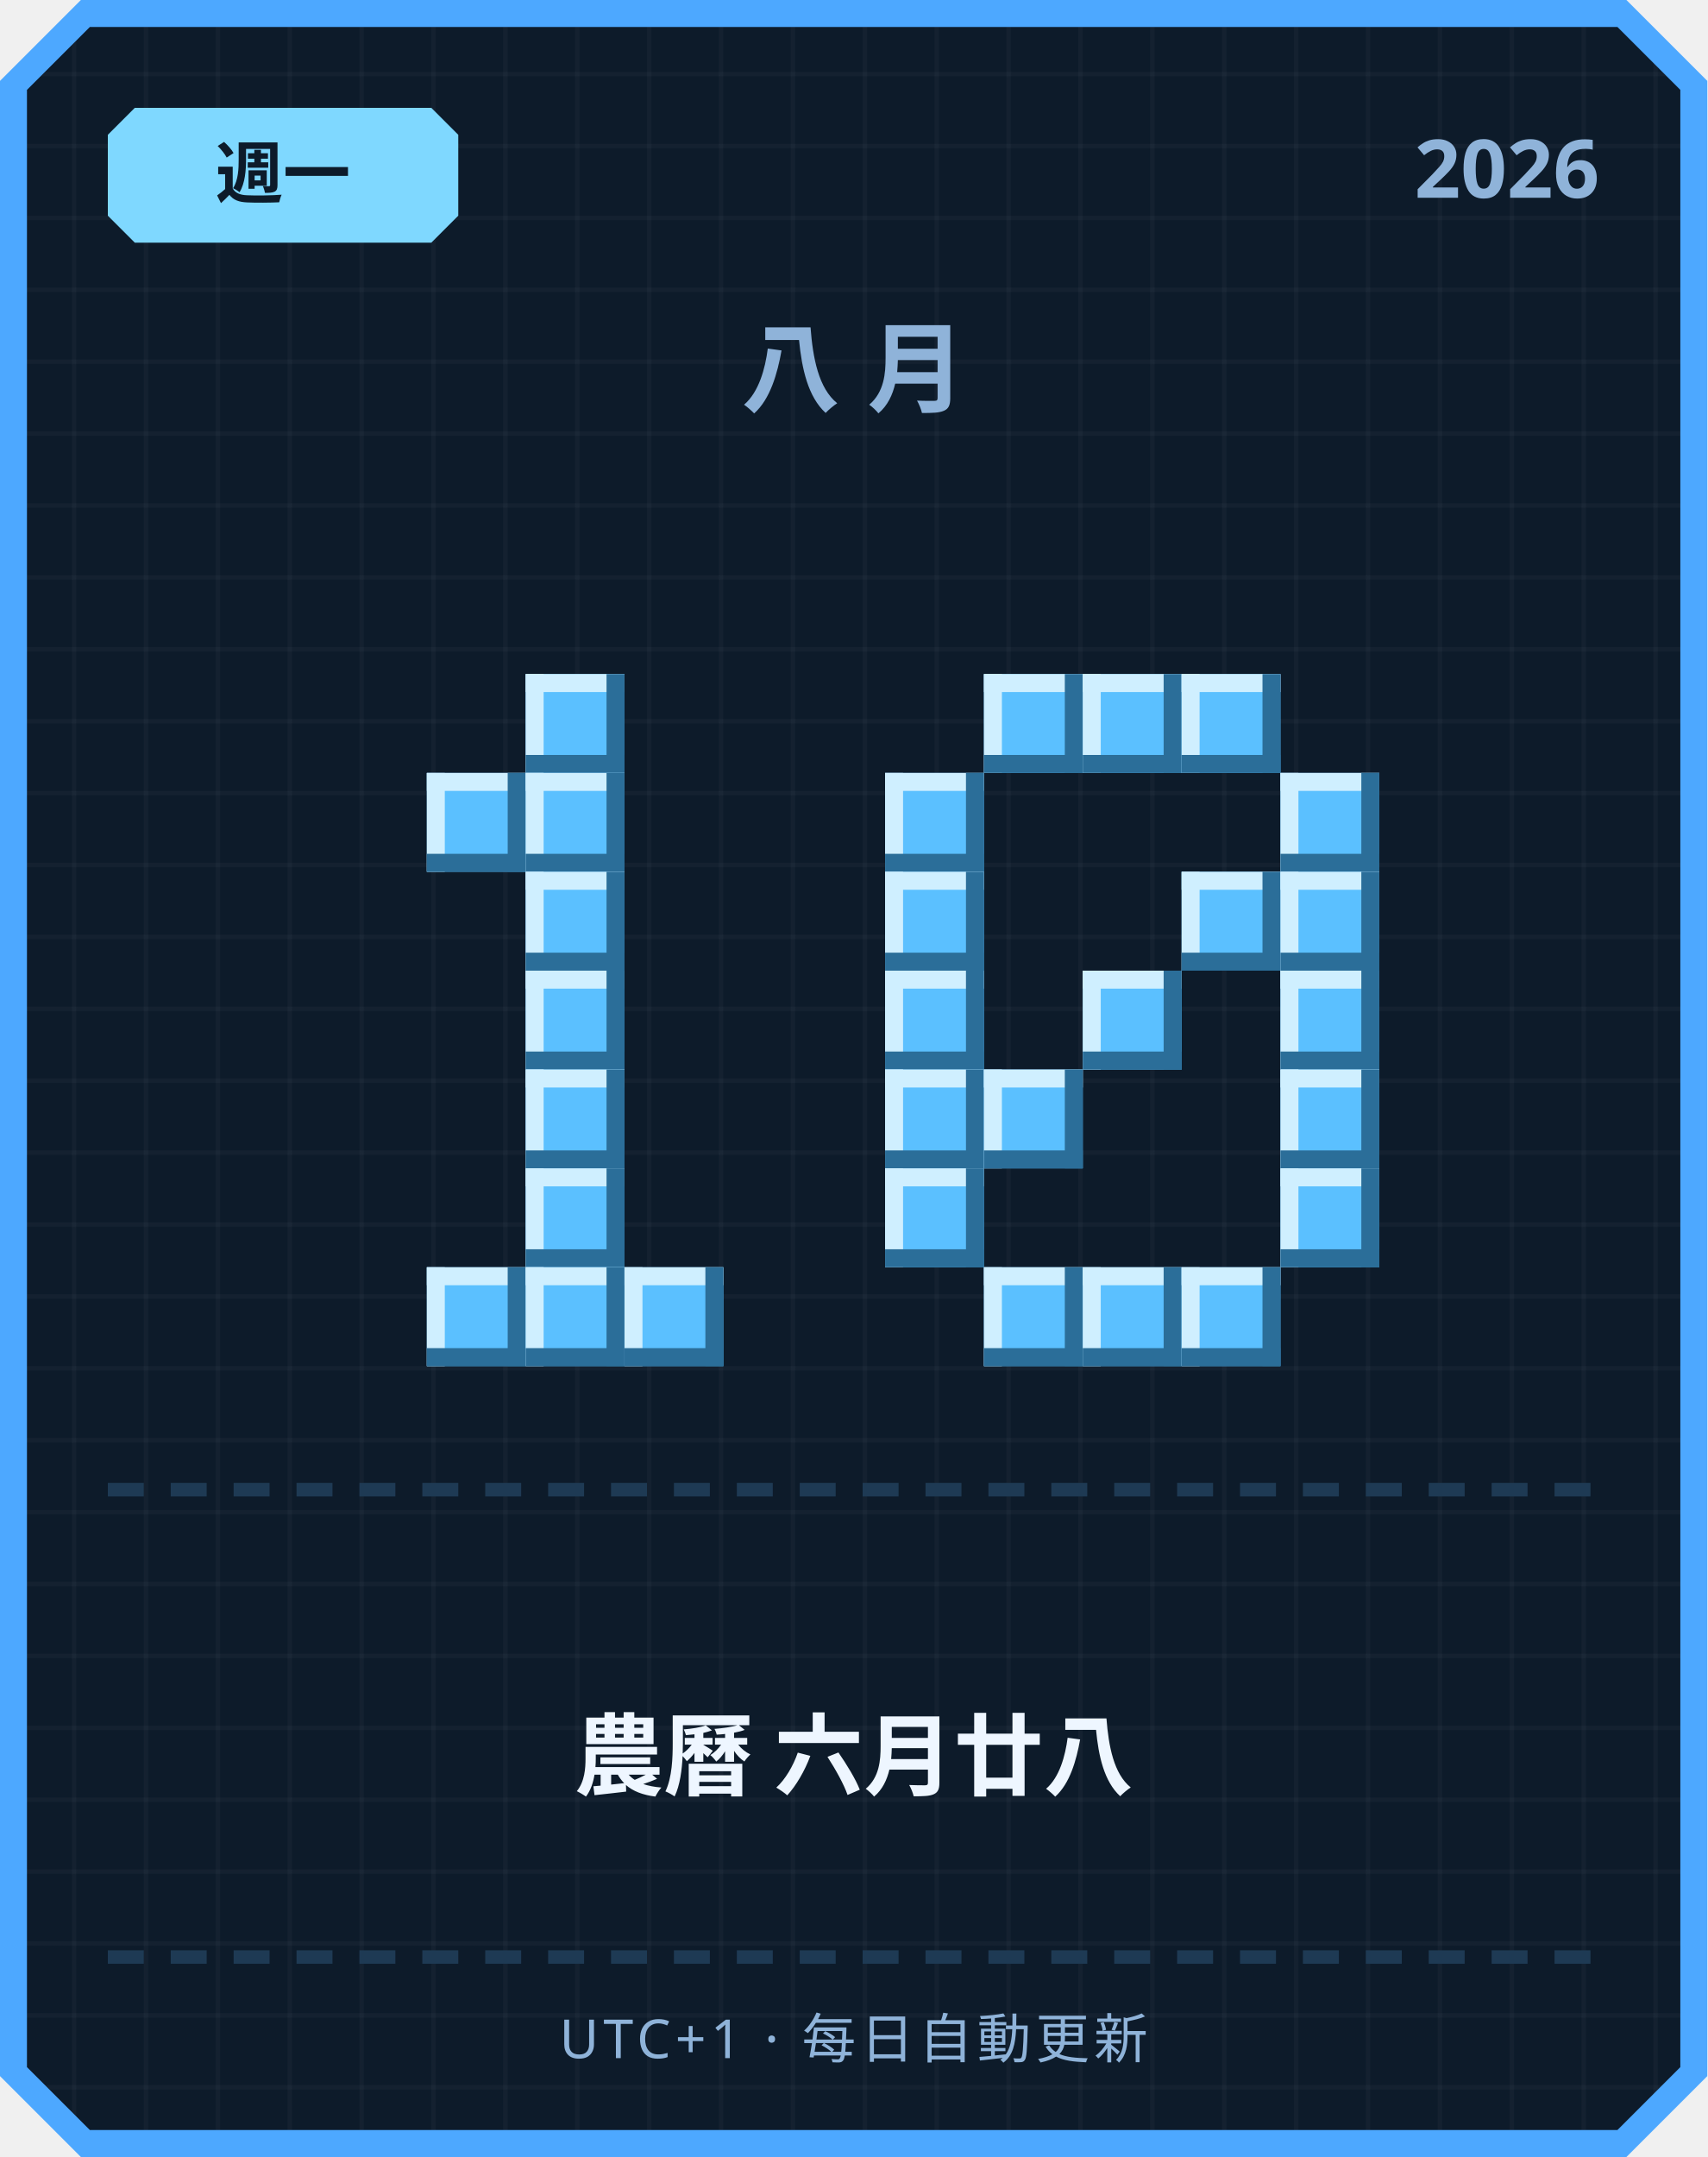
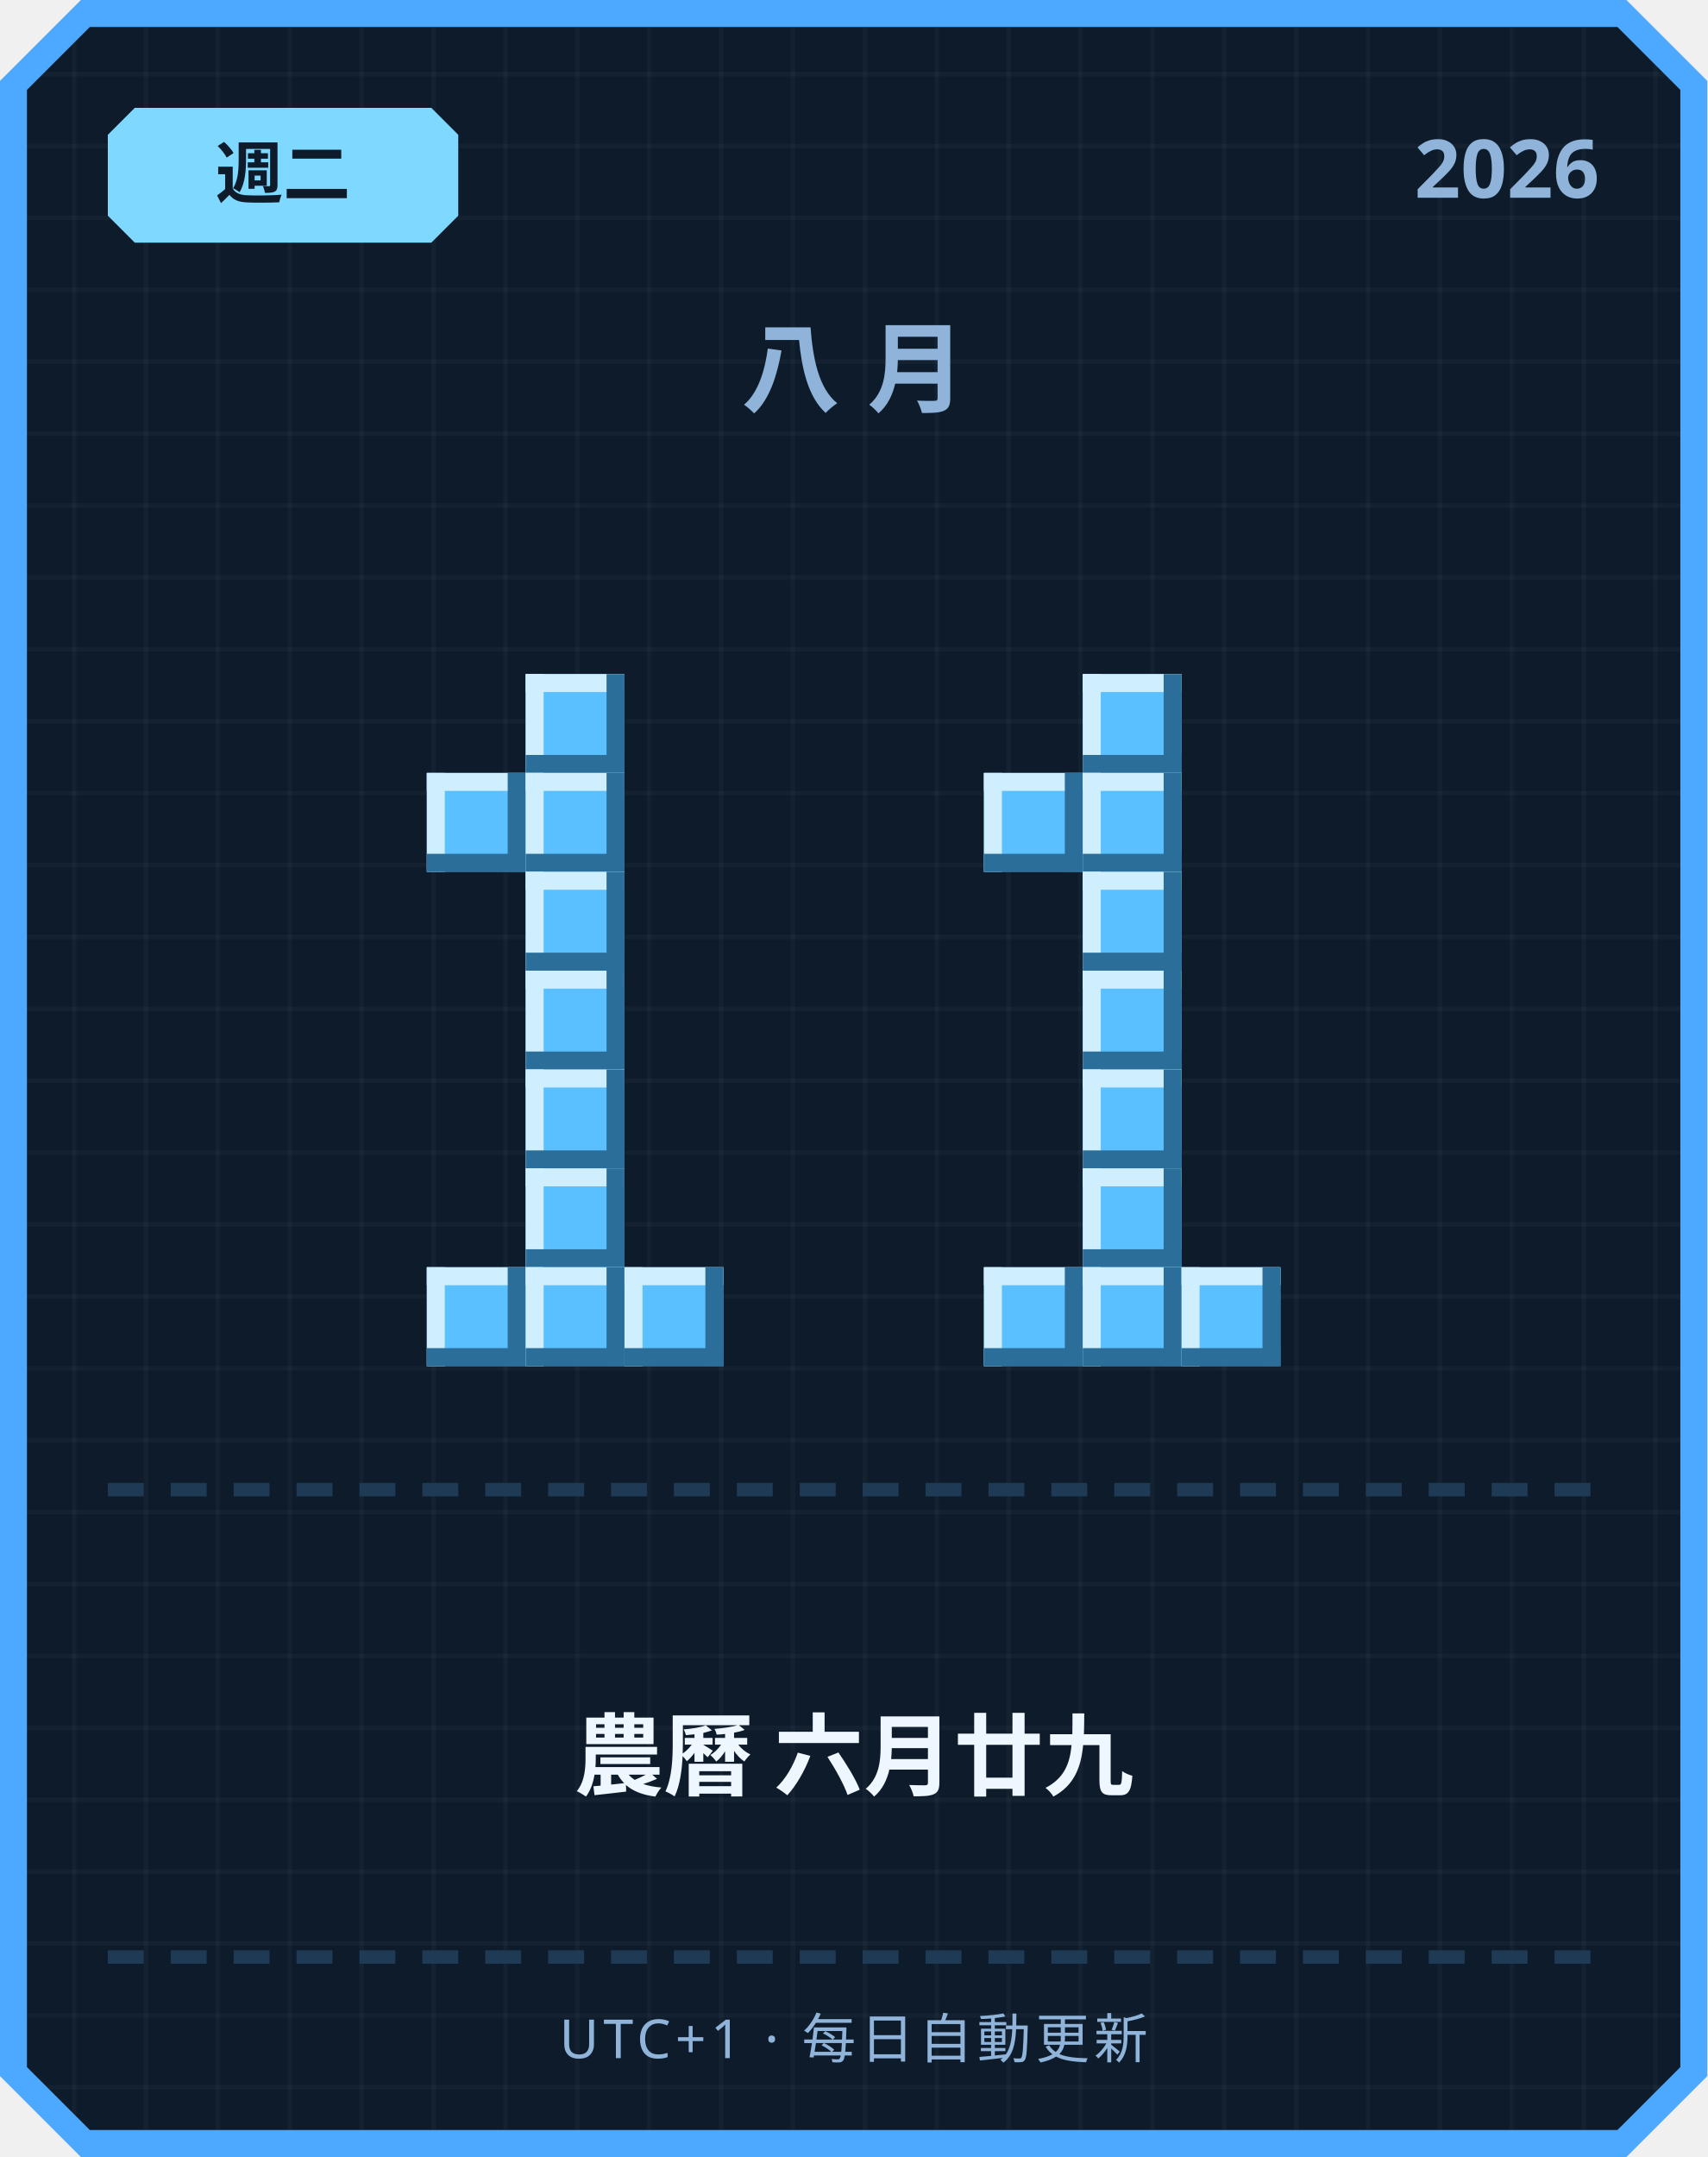
<svg xmlns="http://www.w3.org/2000/svg" width="380" height="480" viewBox="0 0 380 480">
  <defs>
    <pattern id="grid" width="16" height="16" patternUnits="userSpaceOnUse">
      <rect width="16" height="16" fill="#0d1b2a" />
      <rect width="1" height="16" fill="#ffffff" opacity="0.03" />
      <rect width="16" height="1" fill="#ffffff" opacity="0.03" />
    </pattern>
  </defs>
  <path d="M 18,0 L 362,0 L 380,18 L 380,462 L 362,480 L 18,480 L 0,462 L 0,18 Z" fill="#4da8ff" />
  <path d="M 20,6 L 360,6 L 374,20 L 374,460 L 360,474 L 20,474 L 6,460 L 6,20 Z" fill="url(#grid)" />
  <path d="M 30,24 L 96,24 L 102,30 L 102,48 L 96,54 L 30,54 L 24,48 L 24,30 Z" fill="#7fd8ff" />
-   <text x="63" y="44" text-anchor="middle" font-family="'Segoe UI', sans-serif" font-size="15" font-weight="700" fill="#0d1b2a">週一</text>
+   <text x="63" y="44" text-anchor="middle" font-family="'Segoe UI', sans-serif" font-size="15" font-weight="700" fill="#0d1b2a">週二</text>
  <text x="356" y="44" text-anchor="end" font-family="'Segoe UI', sans-serif" font-size="18" font-weight="700" fill="#8fb3d9">2026</text>
  <text x="190" y="90" text-anchor="middle" font-family="'Segoe UI', sans-serif" font-size="22" font-weight="700" letter-spacing="6" fill="#8fb3d9">八月</text>
  <rect x="117" y="150" width="22" height="22" fill="#5bc0ff" />
  <rect x="117" y="150" width="22" height="4" fill="#cfefff" />
  <rect x="117" y="150" width="4" height="22" fill="#cfefff" />
  <rect x="117" y="168" width="22" height="4" fill="#2b6e99" />
  <rect x="135" y="150" width="4" height="22" fill="#2b6e99" />
  <rect x="95" y="172" width="22" height="22" fill="#5bc0ff" />
  <rect x="95" y="172" width="22" height="4" fill="#cfefff" />
  <rect x="95" y="172" width="4" height="22" fill="#cfefff" />
  <rect x="95" y="190" width="22" height="4" fill="#2b6e99" />
  <rect x="113" y="172" width="4" height="22" fill="#2b6e99" />
  <rect x="117" y="172" width="22" height="22" fill="#5bc0ff" />
  <rect x="117" y="172" width="22" height="4" fill="#cfefff" />
  <rect x="117" y="172" width="4" height="22" fill="#cfefff" />
  <rect x="117" y="190" width="22" height="4" fill="#2b6e99" />
  <rect x="135" y="172" width="4" height="22" fill="#2b6e99" />
  <rect x="117" y="194" width="22" height="22" fill="#5bc0ff" />
  <rect x="117" y="194" width="22" height="4" fill="#cfefff" />
  <rect x="117" y="194" width="4" height="22" fill="#cfefff" />
  <rect x="117" y="212" width="22" height="4" fill="#2b6e99" />
  <rect x="135" y="194" width="4" height="22" fill="#2b6e99" />
  <rect x="117" y="216" width="22" height="22" fill="#5bc0ff" />
  <rect x="117" y="216" width="22" height="4" fill="#cfefff" />
  <rect x="117" y="216" width="4" height="22" fill="#cfefff" />
  <rect x="117" y="234" width="22" height="4" fill="#2b6e99" />
  <rect x="135" y="216" width="4" height="22" fill="#2b6e99" />
  <rect x="117" y="238" width="22" height="22" fill="#5bc0ff" />
  <rect x="117" y="238" width="22" height="4" fill="#cfefff" />
  <rect x="117" y="238" width="4" height="22" fill="#cfefff" />
  <rect x="117" y="256" width="22" height="4" fill="#2b6e99" />
  <rect x="135" y="238" width="4" height="22" fill="#2b6e99" />
  <rect x="117" y="260" width="22" height="22" fill="#5bc0ff" />
  <rect x="117" y="260" width="22" height="4" fill="#cfefff" />
  <rect x="117" y="260" width="4" height="22" fill="#cfefff" />
  <rect x="117" y="278" width="22" height="4" fill="#2b6e99" />
  <rect x="135" y="260" width="4" height="22" fill="#2b6e99" />
  <rect x="95" y="282" width="22" height="22" fill="#5bc0ff" />
  <rect x="95" y="282" width="22" height="4" fill="#cfefff" />
  <rect x="95" y="282" width="4" height="22" fill="#cfefff" />
  <rect x="95" y="300" width="22" height="4" fill="#2b6e99" />
  <rect x="113" y="282" width="4" height="22" fill="#2b6e99" />
  <rect x="117" y="282" width="22" height="22" fill="#5bc0ff" />
  <rect x="117" y="282" width="22" height="4" fill="#cfefff" />
  <rect x="117" y="282" width="4" height="22" fill="#cfefff" />
  <rect x="117" y="300" width="22" height="4" fill="#2b6e99" />
  <rect x="135" y="282" width="4" height="22" fill="#2b6e99" />
  <rect x="139" y="282" width="22" height="22" fill="#5bc0ff" />
  <rect x="139" y="282" width="22" height="4" fill="#cfefff" />
  <rect x="139" y="282" width="4" height="22" fill="#cfefff" />
  <rect x="139" y="300" width="22" height="4" fill="#2b6e99" />
  <rect x="157" y="282" width="4" height="22" fill="#2b6e99" />
-   <rect x="219" y="150" width="22" height="22" fill="#5bc0ff" />
-   <rect x="219" y="150" width="22" height="4" fill="#cfefff" />
-   <rect x="219" y="150" width="4" height="22" fill="#cfefff" />
-   <rect x="219" y="168" width="22" height="4" fill="#2b6e99" />
-   <rect x="237" y="150" width="4" height="22" fill="#2b6e99" />
  <rect x="241" y="150" width="22" height="22" fill="#5bc0ff" />
  <rect x="241" y="150" width="22" height="4" fill="#cfefff" />
  <rect x="241" y="150" width="4" height="22" fill="#cfefff" />
  <rect x="241" y="168" width="22" height="4" fill="#2b6e99" />
  <rect x="259" y="150" width="4" height="22" fill="#2b6e99" />
-   <rect x="263" y="150" width="22" height="22" fill="#5bc0ff" />
-   <rect x="263" y="150" width="22" height="4" fill="#cfefff" />
-   <rect x="263" y="150" width="4" height="22" fill="#cfefff" />
-   <rect x="263" y="168" width="22" height="4" fill="#2b6e99" />
-   <rect x="281" y="150" width="4" height="22" fill="#2b6e99" />
-   <rect x="197" y="172" width="22" height="22" fill="#5bc0ff" />
-   <rect x="197" y="172" width="22" height="4" fill="#cfefff" />
-   <rect x="197" y="172" width="4" height="22" fill="#cfefff" />
-   <rect x="197" y="190" width="22" height="4" fill="#2b6e99" />
-   <rect x="215" y="172" width="4" height="22" fill="#2b6e99" />
-   <rect x="285" y="172" width="22" height="22" fill="#5bc0ff" />
-   <rect x="285" y="172" width="22" height="4" fill="#cfefff" />
-   <rect x="285" y="172" width="4" height="22" fill="#cfefff" />
-   <rect x="285" y="190" width="22" height="4" fill="#2b6e99" />
-   <rect x="303" y="172" width="4" height="22" fill="#2b6e99" />
-   <rect x="197" y="194" width="22" height="22" fill="#5bc0ff" />
-   <rect x="197" y="194" width="22" height="4" fill="#cfefff" />
-   <rect x="197" y="194" width="4" height="22" fill="#cfefff" />
-   <rect x="197" y="212" width="22" height="4" fill="#2b6e99" />
-   <rect x="215" y="194" width="4" height="22" fill="#2b6e99" />
-   <rect x="263" y="194" width="22" height="22" fill="#5bc0ff" />
-   <rect x="263" y="194" width="22" height="4" fill="#cfefff" />
-   <rect x="263" y="194" width="4" height="22" fill="#cfefff" />
-   <rect x="263" y="212" width="22" height="4" fill="#2b6e99" />
-   <rect x="281" y="194" width="4" height="22" fill="#2b6e99" />
-   <rect x="285" y="194" width="22" height="22" fill="#5bc0ff" />
-   <rect x="285" y="194" width="22" height="4" fill="#cfefff" />
-   <rect x="285" y="194" width="4" height="22" fill="#cfefff" />
-   <rect x="285" y="212" width="22" height="4" fill="#2b6e99" />
-   <rect x="303" y="194" width="4" height="22" fill="#2b6e99" />
-   <rect x="197" y="216" width="22" height="22" fill="#5bc0ff" />
-   <rect x="197" y="216" width="22" height="4" fill="#cfefff" />
-   <rect x="197" y="216" width="4" height="22" fill="#cfefff" />
-   <rect x="197" y="234" width="22" height="4" fill="#2b6e99" />
-   <rect x="215" y="216" width="4" height="22" fill="#2b6e99" />
+   <rect x="219" y="172" width="22" height="22" fill="#5bc0ff" />
+   <rect x="219" y="172" width="22" height="4" fill="#cfefff" />
+   <rect x="219" y="172" width="4" height="22" fill="#cfefff" />
+   <rect x="219" y="190" width="22" height="4" fill="#2b6e99" />
+   <rect x="237" y="172" width="4" height="22" fill="#2b6e99" />
+   <rect x="241" y="172" width="22" height="22" fill="#5bc0ff" />
+   <rect x="241" y="172" width="22" height="4" fill="#cfefff" />
+   <rect x="241" y="172" width="4" height="22" fill="#cfefff" />
+   <rect x="241" y="190" width="22" height="4" fill="#2b6e99" />
+   <rect x="259" y="172" width="4" height="22" fill="#2b6e99" />
+   <rect x="241" y="194" width="22" height="22" fill="#5bc0ff" />
+   <rect x="241" y="194" width="22" height="4" fill="#cfefff" />
+   <rect x="241" y="194" width="4" height="22" fill="#cfefff" />
+   <rect x="241" y="212" width="22" height="4" fill="#2b6e99" />
+   <rect x="259" y="194" width="4" height="22" fill="#2b6e99" />
  <rect x="241" y="216" width="22" height="22" fill="#5bc0ff" />
  <rect x="241" y="216" width="22" height="4" fill="#cfefff" />
  <rect x="241" y="216" width="4" height="22" fill="#cfefff" />
  <rect x="241" y="234" width="22" height="4" fill="#2b6e99" />
  <rect x="259" y="216" width="4" height="22" fill="#2b6e99" />
-   <rect x="285" y="216" width="22" height="22" fill="#5bc0ff" />
-   <rect x="285" y="216" width="22" height="4" fill="#cfefff" />
-   <rect x="285" y="216" width="4" height="22" fill="#cfefff" />
-   <rect x="285" y="234" width="22" height="4" fill="#2b6e99" />
-   <rect x="303" y="216" width="4" height="22" fill="#2b6e99" />
-   <rect x="197" y="238" width="22" height="22" fill="#5bc0ff" />
-   <rect x="197" y="238" width="22" height="4" fill="#cfefff" />
-   <rect x="197" y="238" width="4" height="22" fill="#cfefff" />
-   <rect x="197" y="256" width="22" height="4" fill="#2b6e99" />
-   <rect x="215" y="238" width="4" height="22" fill="#2b6e99" />
-   <rect x="219" y="238" width="22" height="22" fill="#5bc0ff" />
-   <rect x="219" y="238" width="22" height="4" fill="#cfefff" />
-   <rect x="219" y="238" width="4" height="22" fill="#cfefff" />
-   <rect x="219" y="256" width="22" height="4" fill="#2b6e99" />
-   <rect x="237" y="238" width="4" height="22" fill="#2b6e99" />
-   <rect x="285" y="238" width="22" height="22" fill="#5bc0ff" />
-   <rect x="285" y="238" width="22" height="4" fill="#cfefff" />
-   <rect x="285" y="238" width="4" height="22" fill="#cfefff" />
-   <rect x="285" y="256" width="22" height="4" fill="#2b6e99" />
-   <rect x="303" y="238" width="4" height="22" fill="#2b6e99" />
-   <rect x="197" y="260" width="22" height="22" fill="#5bc0ff" />
-   <rect x="197" y="260" width="22" height="4" fill="#cfefff" />
-   <rect x="197" y="260" width="4" height="22" fill="#cfefff" />
-   <rect x="197" y="278" width="22" height="4" fill="#2b6e99" />
-   <rect x="215" y="260" width="4" height="22" fill="#2b6e99" />
-   <rect x="285" y="260" width="22" height="22" fill="#5bc0ff" />
-   <rect x="285" y="260" width="22" height="4" fill="#cfefff" />
-   <rect x="285" y="260" width="4" height="22" fill="#cfefff" />
-   <rect x="285" y="278" width="22" height="4" fill="#2b6e99" />
-   <rect x="303" y="260" width="4" height="22" fill="#2b6e99" />
+   <rect x="241" y="238" width="22" height="22" fill="#5bc0ff" />
+   <rect x="241" y="238" width="22" height="4" fill="#cfefff" />
+   <rect x="241" y="238" width="4" height="22" fill="#cfefff" />
+   <rect x="241" y="256" width="22" height="4" fill="#2b6e99" />
+   <rect x="259" y="238" width="4" height="22" fill="#2b6e99" />
+   <rect x="241" y="260" width="22" height="22" fill="#5bc0ff" />
+   <rect x="241" y="260" width="22" height="4" fill="#cfefff" />
+   <rect x="241" y="260" width="4" height="22" fill="#cfefff" />
+   <rect x="241" y="278" width="22" height="4" fill="#2b6e99" />
+   <rect x="259" y="260" width="4" height="22" fill="#2b6e99" />
  <rect x="219" y="282" width="22" height="22" fill="#5bc0ff" />
  <rect x="219" y="282" width="22" height="4" fill="#cfefff" />
  <rect x="219" y="282" width="4" height="22" fill="#cfefff" />
  <rect x="219" y="300" width="22" height="4" fill="#2b6e99" />
  <rect x="237" y="282" width="4" height="22" fill="#2b6e99" />
  <rect x="241" y="282" width="22" height="22" fill="#5bc0ff" />
  <rect x="241" y="282" width="22" height="4" fill="#cfefff" />
  <rect x="241" y="282" width="4" height="22" fill="#cfefff" />
  <rect x="241" y="300" width="22" height="4" fill="#2b6e99" />
  <rect x="259" y="282" width="4" height="22" fill="#2b6e99" />
  <rect x="263" y="282" width="22" height="22" fill="#5bc0ff" />
  <rect x="263" y="282" width="22" height="4" fill="#cfefff" />
  <rect x="263" y="282" width="4" height="22" fill="#cfefff" />
  <rect x="263" y="300" width="22" height="4" fill="#2b6e99" />
  <rect x="281" y="282" width="4" height="22" fill="#2b6e99" />
  <rect x="24" y="330" width="8" height="3" fill="#1e3a54" />
  <rect x="38" y="330" width="8" height="3" fill="#1e3a54" />
  <rect x="52" y="330" width="8" height="3" fill="#1e3a54" />
  <rect x="66" y="330" width="8" height="3" fill="#1e3a54" />
  <rect x="80" y="330" width="8" height="3" fill="#1e3a54" />
  <rect x="94" y="330" width="8" height="3" fill="#1e3a54" />
  <rect x="108" y="330" width="8" height="3" fill="#1e3a54" />
  <rect x="122" y="330" width="8" height="3" fill="#1e3a54" />
  <rect x="136" y="330" width="8" height="3" fill="#1e3a54" />
  <rect x="150" y="330" width="8" height="3" fill="#1e3a54" />
  <rect x="164" y="330" width="8" height="3" fill="#1e3a54" />
  <rect x="178" y="330" width="8" height="3" fill="#1e3a54" />
  <rect x="192" y="330" width="8" height="3" fill="#1e3a54" />
  <rect x="206" y="330" width="8" height="3" fill="#1e3a54" />
  <rect x="220" y="330" width="8" height="3" fill="#1e3a54" />
  <rect x="234" y="330" width="8" height="3" fill="#1e3a54" />
  <rect x="248" y="330" width="8" height="3" fill="#1e3a54" />
  <rect x="262" y="330" width="8" height="3" fill="#1e3a54" />
  <rect x="276" y="330" width="8" height="3" fill="#1e3a54" />
  <rect x="290" y="330" width="8" height="3" fill="#1e3a54" />
  <rect x="304" y="330" width="8" height="3" fill="#1e3a54" />
  <rect x="318" y="330" width="8" height="3" fill="#1e3a54" />
  <rect x="332" y="330" width="8" height="3" fill="#1e3a54" />
  <rect x="346" y="330" width="8" height="3" fill="#1e3a54" />
-   <text x="190" y="398" text-anchor="middle" font-family="'Segoe UI', 'Microsoft JhengHei', sans-serif" font-size="20" font-weight="700" fill="#eef6ff">農曆 六月廿八</text>
+   <text x="190" y="398" text-anchor="middle" font-family="'Segoe UI', 'Microsoft JhengHei', sans-serif" font-size="20" font-weight="700" fill="#eef6ff">農曆 六月廿九</text>
  <rect x="24" y="434" width="8" height="3" fill="#1e3a54" />
  <rect x="38" y="434" width="8" height="3" fill="#1e3a54" />
  <rect x="52" y="434" width="8" height="3" fill="#1e3a54" />
  <rect x="66" y="434" width="8" height="3" fill="#1e3a54" />
  <rect x="80" y="434" width="8" height="3" fill="#1e3a54" />
  <rect x="94" y="434" width="8" height="3" fill="#1e3a54" />
  <rect x="108" y="434" width="8" height="3" fill="#1e3a54" />
  <rect x="122" y="434" width="8" height="3" fill="#1e3a54" />
  <rect x="136" y="434" width="8" height="3" fill="#1e3a54" />
  <rect x="150" y="434" width="8" height="3" fill="#1e3a54" />
  <rect x="164" y="434" width="8" height="3" fill="#1e3a54" />
  <rect x="178" y="434" width="8" height="3" fill="#1e3a54" />
  <rect x="192" y="434" width="8" height="3" fill="#1e3a54" />
  <rect x="206" y="434" width="8" height="3" fill="#1e3a54" />
  <rect x="220" y="434" width="8" height="3" fill="#1e3a54" />
  <rect x="234" y="434" width="8" height="3" fill="#1e3a54" />
  <rect x="248" y="434" width="8" height="3" fill="#1e3a54" />
  <rect x="262" y="434" width="8" height="3" fill="#1e3a54" />
  <rect x="276" y="434" width="8" height="3" fill="#1e3a54" />
  <rect x="290" y="434" width="8" height="3" fill="#1e3a54" />
  <rect x="304" y="434" width="8" height="3" fill="#1e3a54" />
  <rect x="318" y="434" width="8" height="3" fill="#1e3a54" />
  <rect x="332" y="434" width="8" height="3" fill="#1e3a54" />
  <rect x="346" y="434" width="8" height="3" fill="#1e3a54" />
  <text x="190" y="458" text-anchor="middle" font-family="'Segoe UI', sans-serif" font-size="12" letter-spacing="1" fill="#8fb3d9">UTC+1 · 每日自動更新</text>
</svg>
